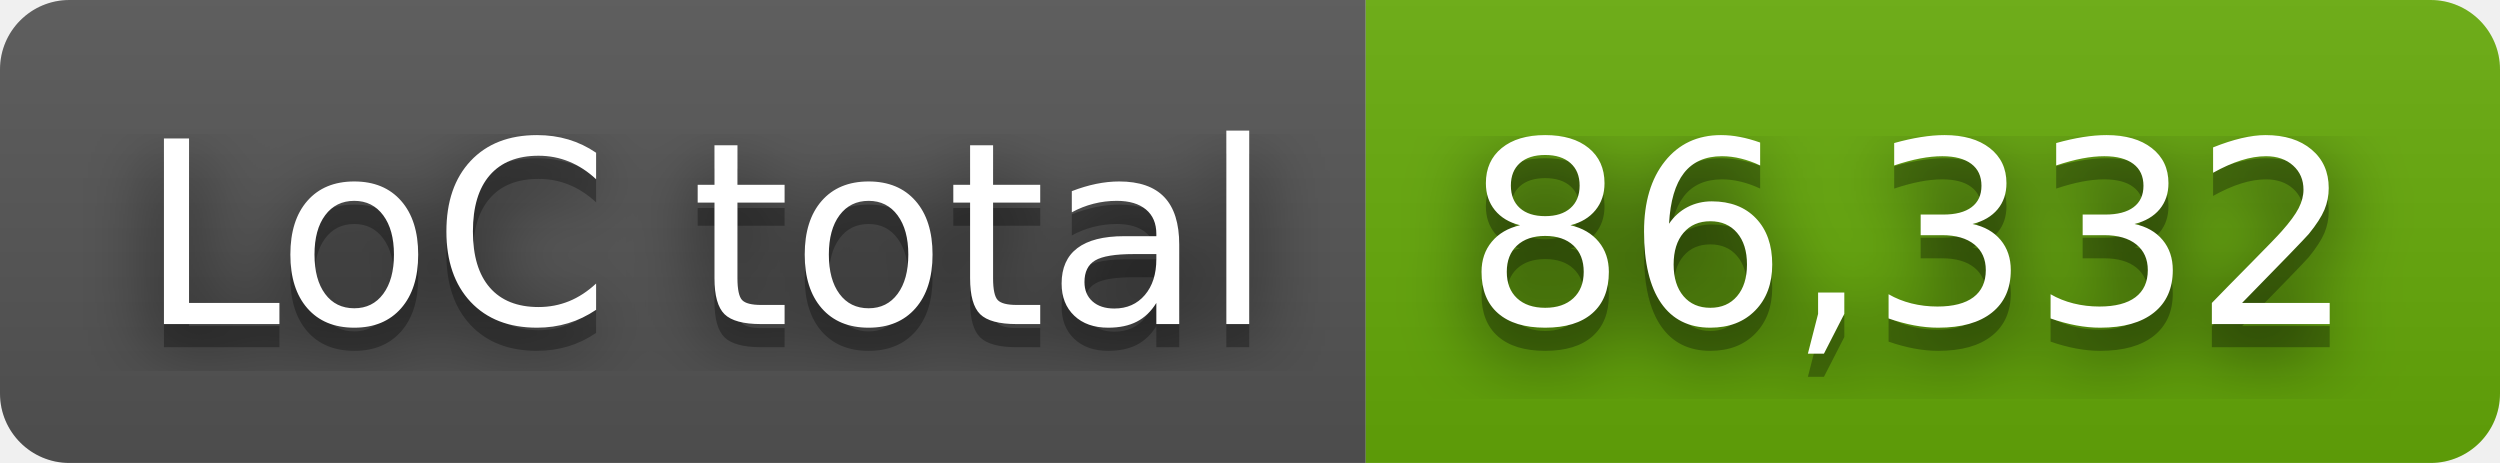
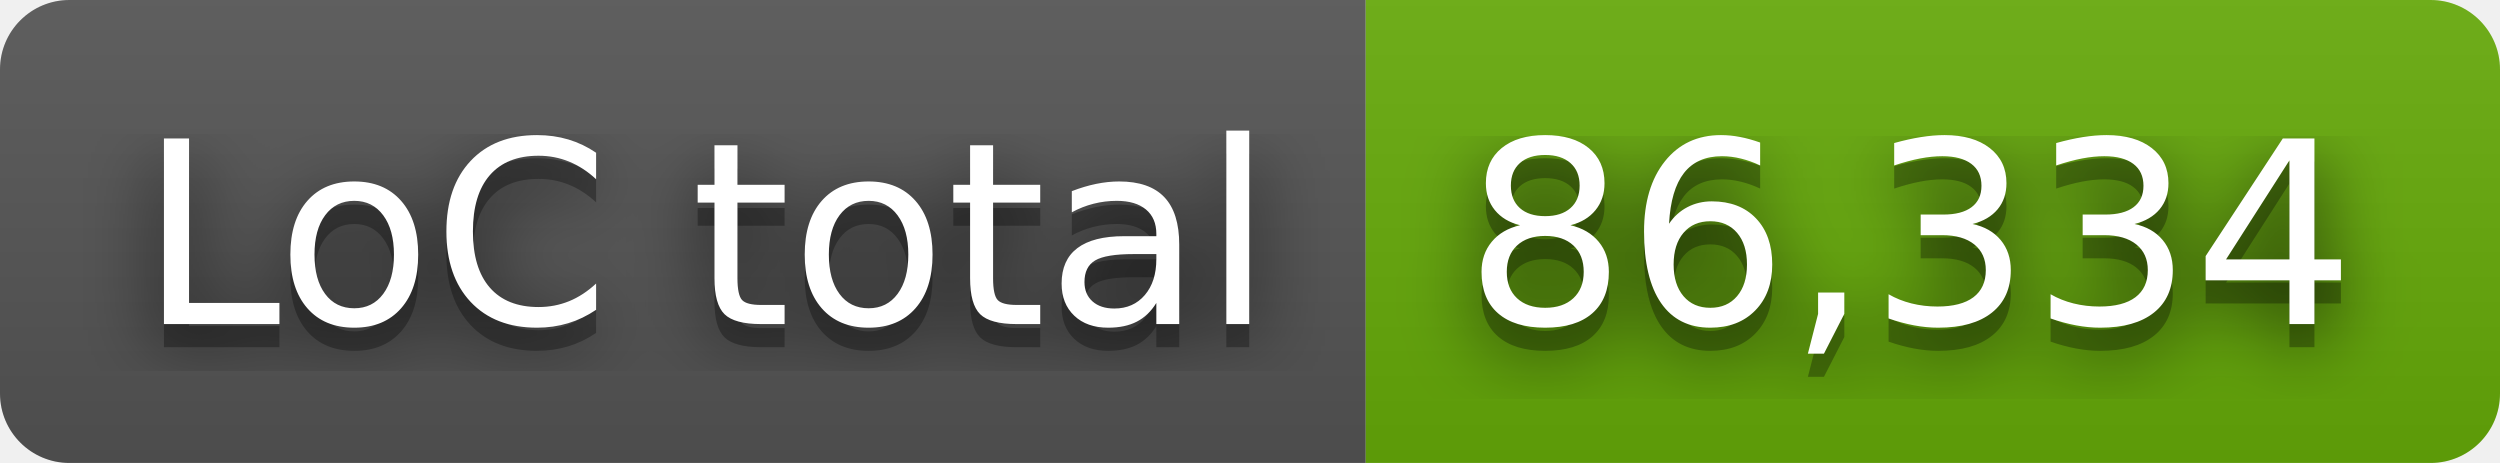
- <svg xmlns="http://www.w3.org/2000/svg" width="108" height="20" role="img" aria-label="LoC total: 86,332">
+ <svg xmlns="http://www.w3.org/2000/svg" width="108" height="20" role="img" aria-label="LoC total: 86,334">
  <filter id="blur">
    <feGaussianBlur stdDeviation="16" />
  </filter>
  <linearGradient id="s" x2="0" y2="100%">
    <stop offset="0" stop-color="#bbb" stop-opacity=".1" />
    <stop offset="1" stop-opacity=".1" />
  </linearGradient>
  <clipPath id="r">
    <rect width="108" height="20" rx="3" />
  </clipPath>
  <g clip-path="url(#r)">
    <rect width="59" height="20" fill="#555" />
    <rect x="59" width="49" height="20" fill="#67ac09" />
    <rect width="108" height="20" fill="url(#s)" />
  </g>
  <g fill="#fff" text-anchor="middle" font-family="Verdana,Geneva,DejaVu Sans,sans-serif" text-rendering="geometricPrecision" font-size="110">
    <g transform="scale(.1)">
      <g aria-hidden="true" fill="#010101">
        <text x="305" y="150" fill-opacity=".8" filter="url(#blur)" textLength="490">LoC total</text>
        <text x="305" y="150" fill-opacity=".3" textLength="490">LoC total</text>
      </g>
      <text x="305" y="140" textLength="490">LoC total</text>
    </g>
    <g transform="scale(.1)">
      <g aria-hidden="true" fill="#010101">
-         <text x="825" y="150" fill-opacity=".8" filter="url(#blur)" textLength="390">86,332</text>
-         <text x="825" y="150" fill-opacity=".3" textLength="390">86,332</text>
+         <text x="825" y="150" fill-opacity=".8" filter="url(#blur)" textLength="390">86,334</text>
+         <text x="825" y="150" fill-opacity=".3" textLength="390">86,334</text>
      </g>
-       <text x="825" y="140" textLength="390">86,332</text>
+       <text x="825" y="140" textLength="390">86,334</text>
    </g>
  </g>
</svg>
